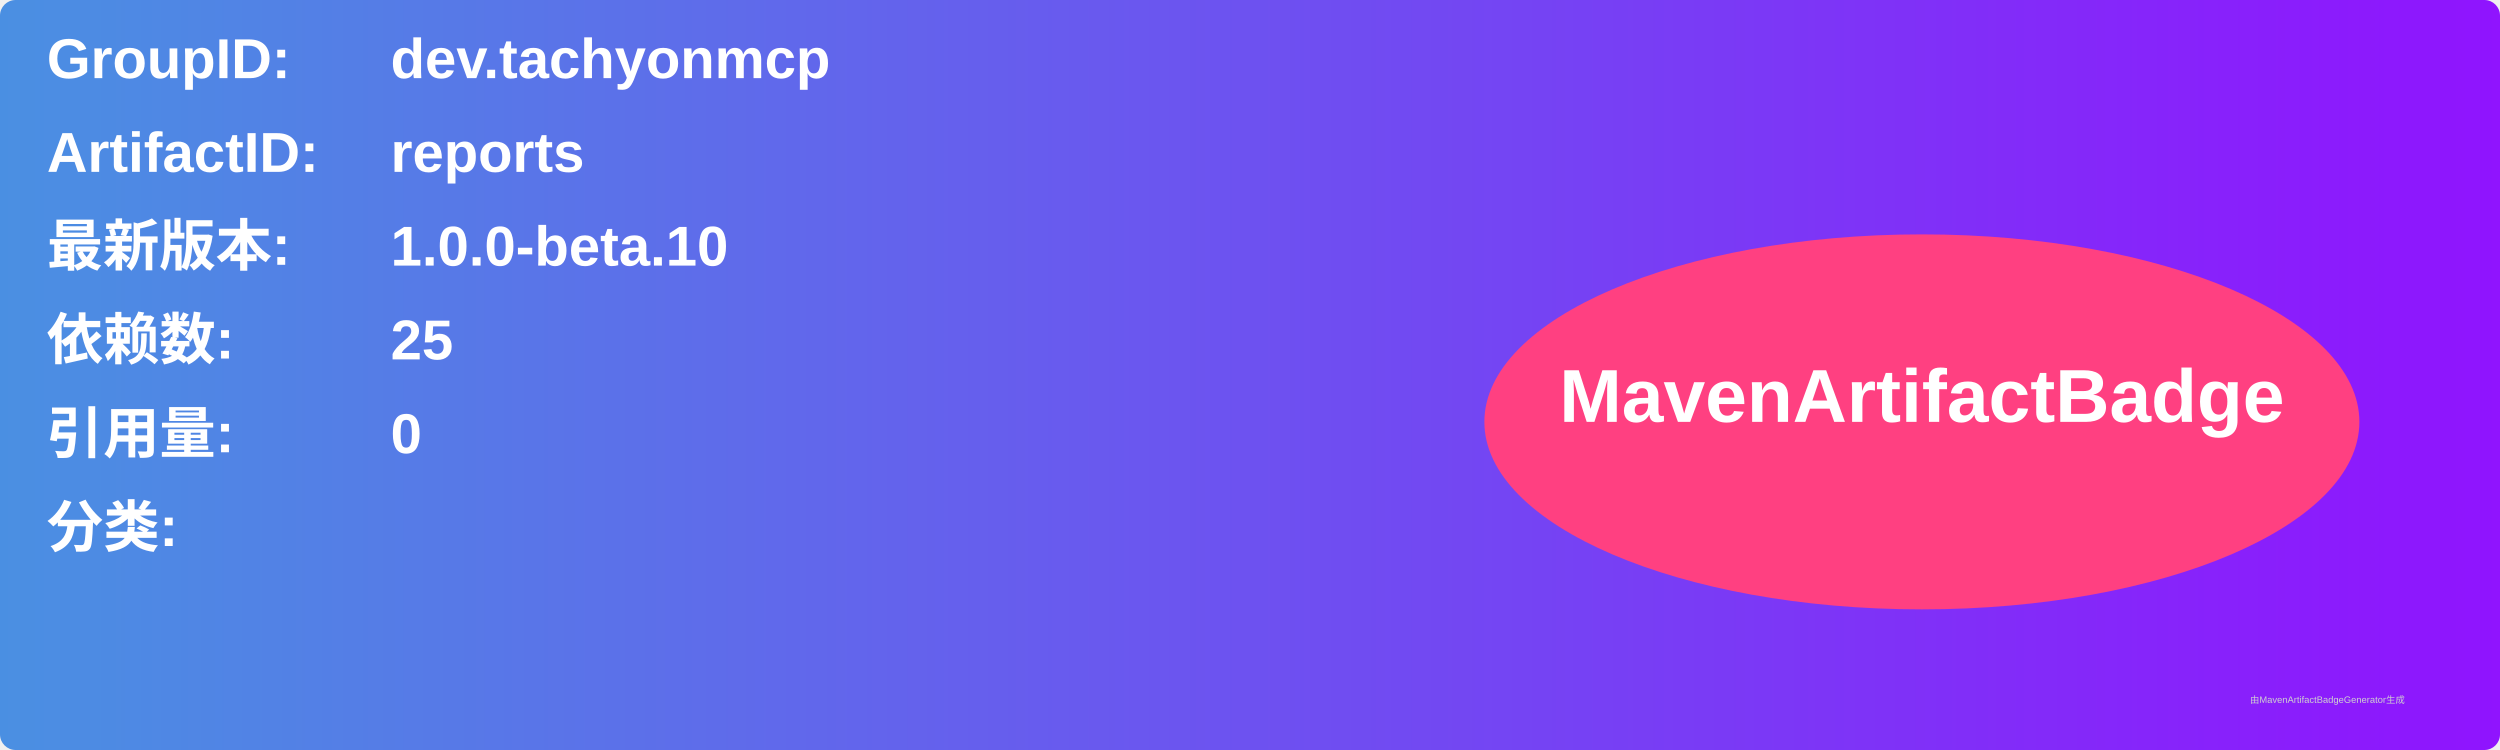
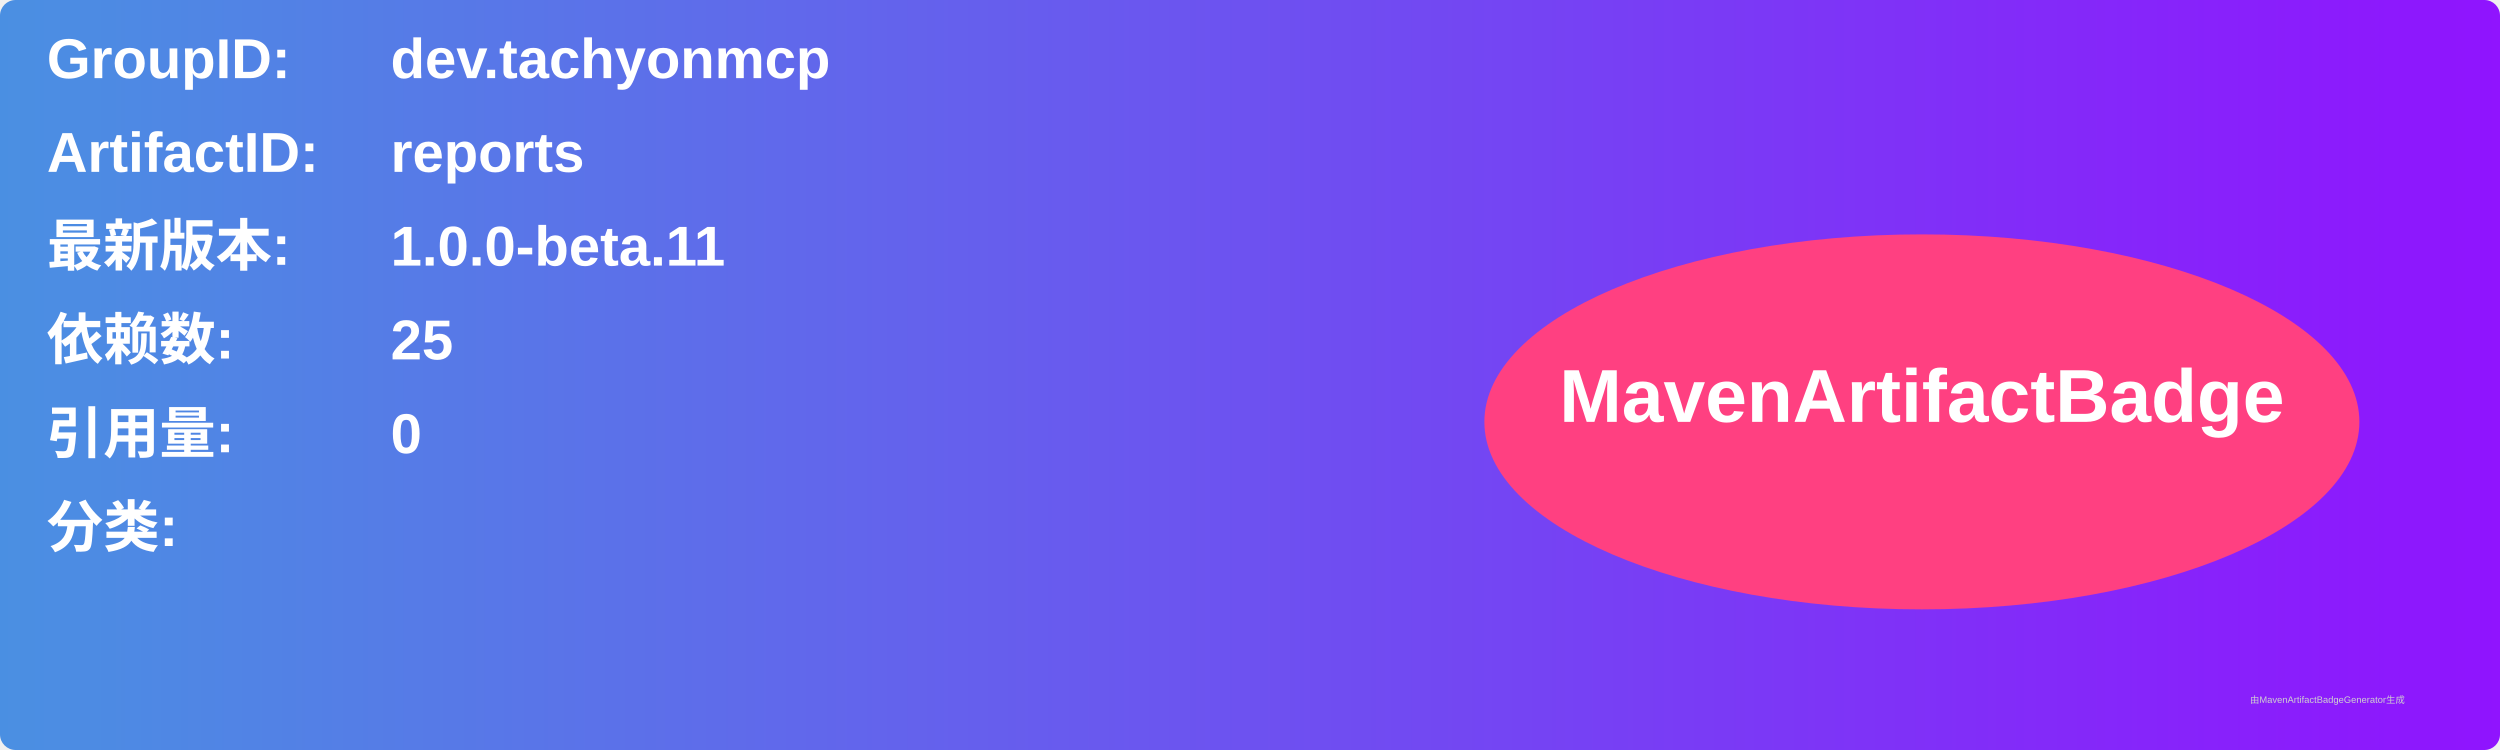
<svg xmlns="http://www.w3.org/2000/svg" width="800" height="240" viewBox="0 0 800 240">
  <linearGradient id="grad" x1="0%" y1="0%" x2="100%" y2="0%">
    <stop offset="0%" stop-color="#4a90e2" />
    <stop offset="100%" stop-color="#9013fe" />
  </linearGradient>
  <rect width="100%" height="100%" rx="5" ry="5" fill="url(#grad)" />
  <g transform="translate(15, 15)">
    <text x="0" y="10" font-family="Arial" font-size="18" fill="white" font-weight="bold" width="260">GroupID:</text>
    <text x="110" y="10" font-family="Arial" font-size="18" fill="white" font-weight="bold" width="460">dev.tachyonmcp</text>
    <text x="0" y="40" font-family="Arial" font-size="18" fill="white" font-weight="bold" width="260">ArtifactID:</text>
    <text x="110" y="40" font-family="Arial" font-size="18" fill="white" font-weight="bold" width="460">reports</text>
    <text x="0" y="70" font-family="Arial" font-size="18" fill="white" font-weight="bold">最新版本:</text>
    <text x="110" y="70" font-family="Arial" font-size="18" fill="white" font-weight="bold">
-       <tspan font-weight="bold">1.0.0-beta.10</tspan>
+       <tspan font-weight="bold">1.0.0-beta.11</tspan>
    </text>
    <text x="0" y="100" font-family="Arial" font-size="18" fill="white" font-weight="bold">依赖数: </text>
    <text x="110" y="100" font-family="Arial" font-size="18" fill="white">
      <tspan font-weight="bold">25</tspan>
    </text>
    <text x="0" y="130" font-family="Arial" font-size="18" fill="white" font-weight="bold">引用量: </text>
    <text x="110" y="130" font-family="Arial" font-size="18" fill="white">
      <tspan font-weight="bold">0</tspan>
    </text>
    <text x="0" y="160" font-family="Arial" font-size="18" fill="white" font-weight="bold">分类:</text>
    <text x="10" y="190" font-family="Arial" font-size="10" fill="white">
      <tspan font-weight="bold" />
    </text>
    <ellipse cx="600" cy="120" rx="140" ry="60" fill="#ff4081" />
    <text x="600" y="120" text-anchor="middle" font-family="Arial" font-size="24" fill="white" font-weight="bold">MavenArtifactBadge</text>
  </g>
  <text x="720" y="225" font-family="Arial" font-size="3" fill="#d0d0d0">由MavenArtifactBadgeGenerator生成</text>
</svg>
